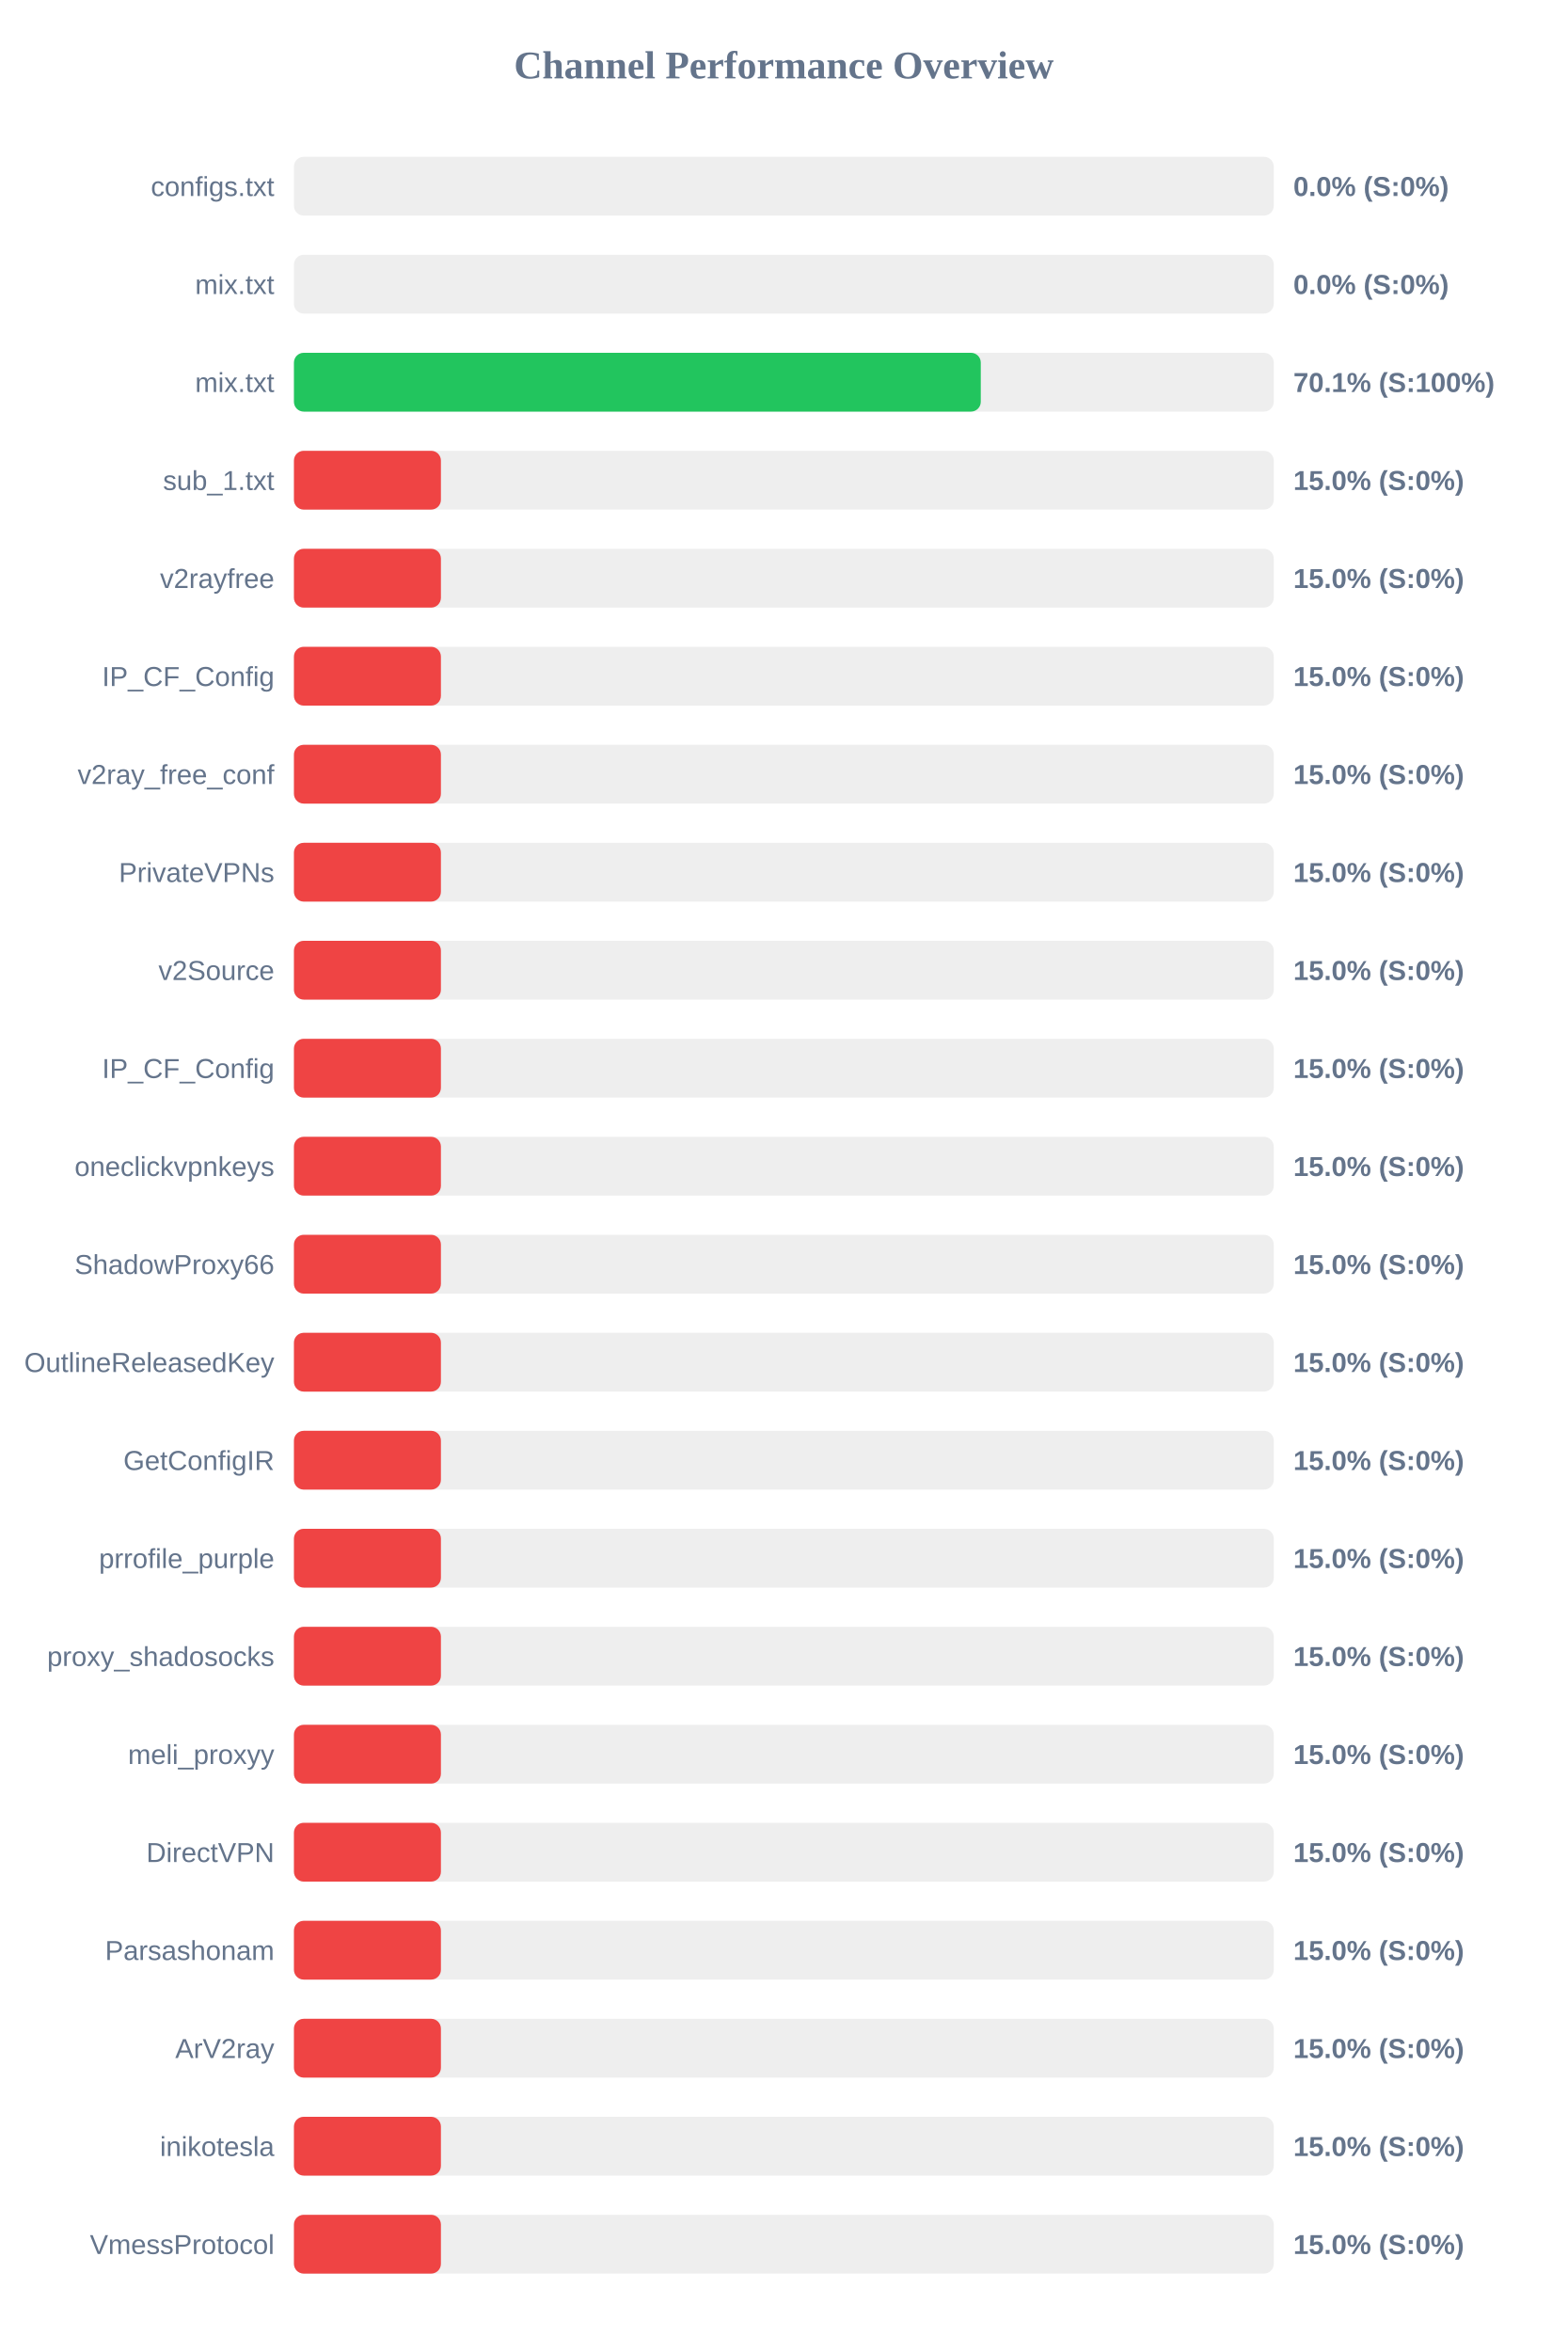
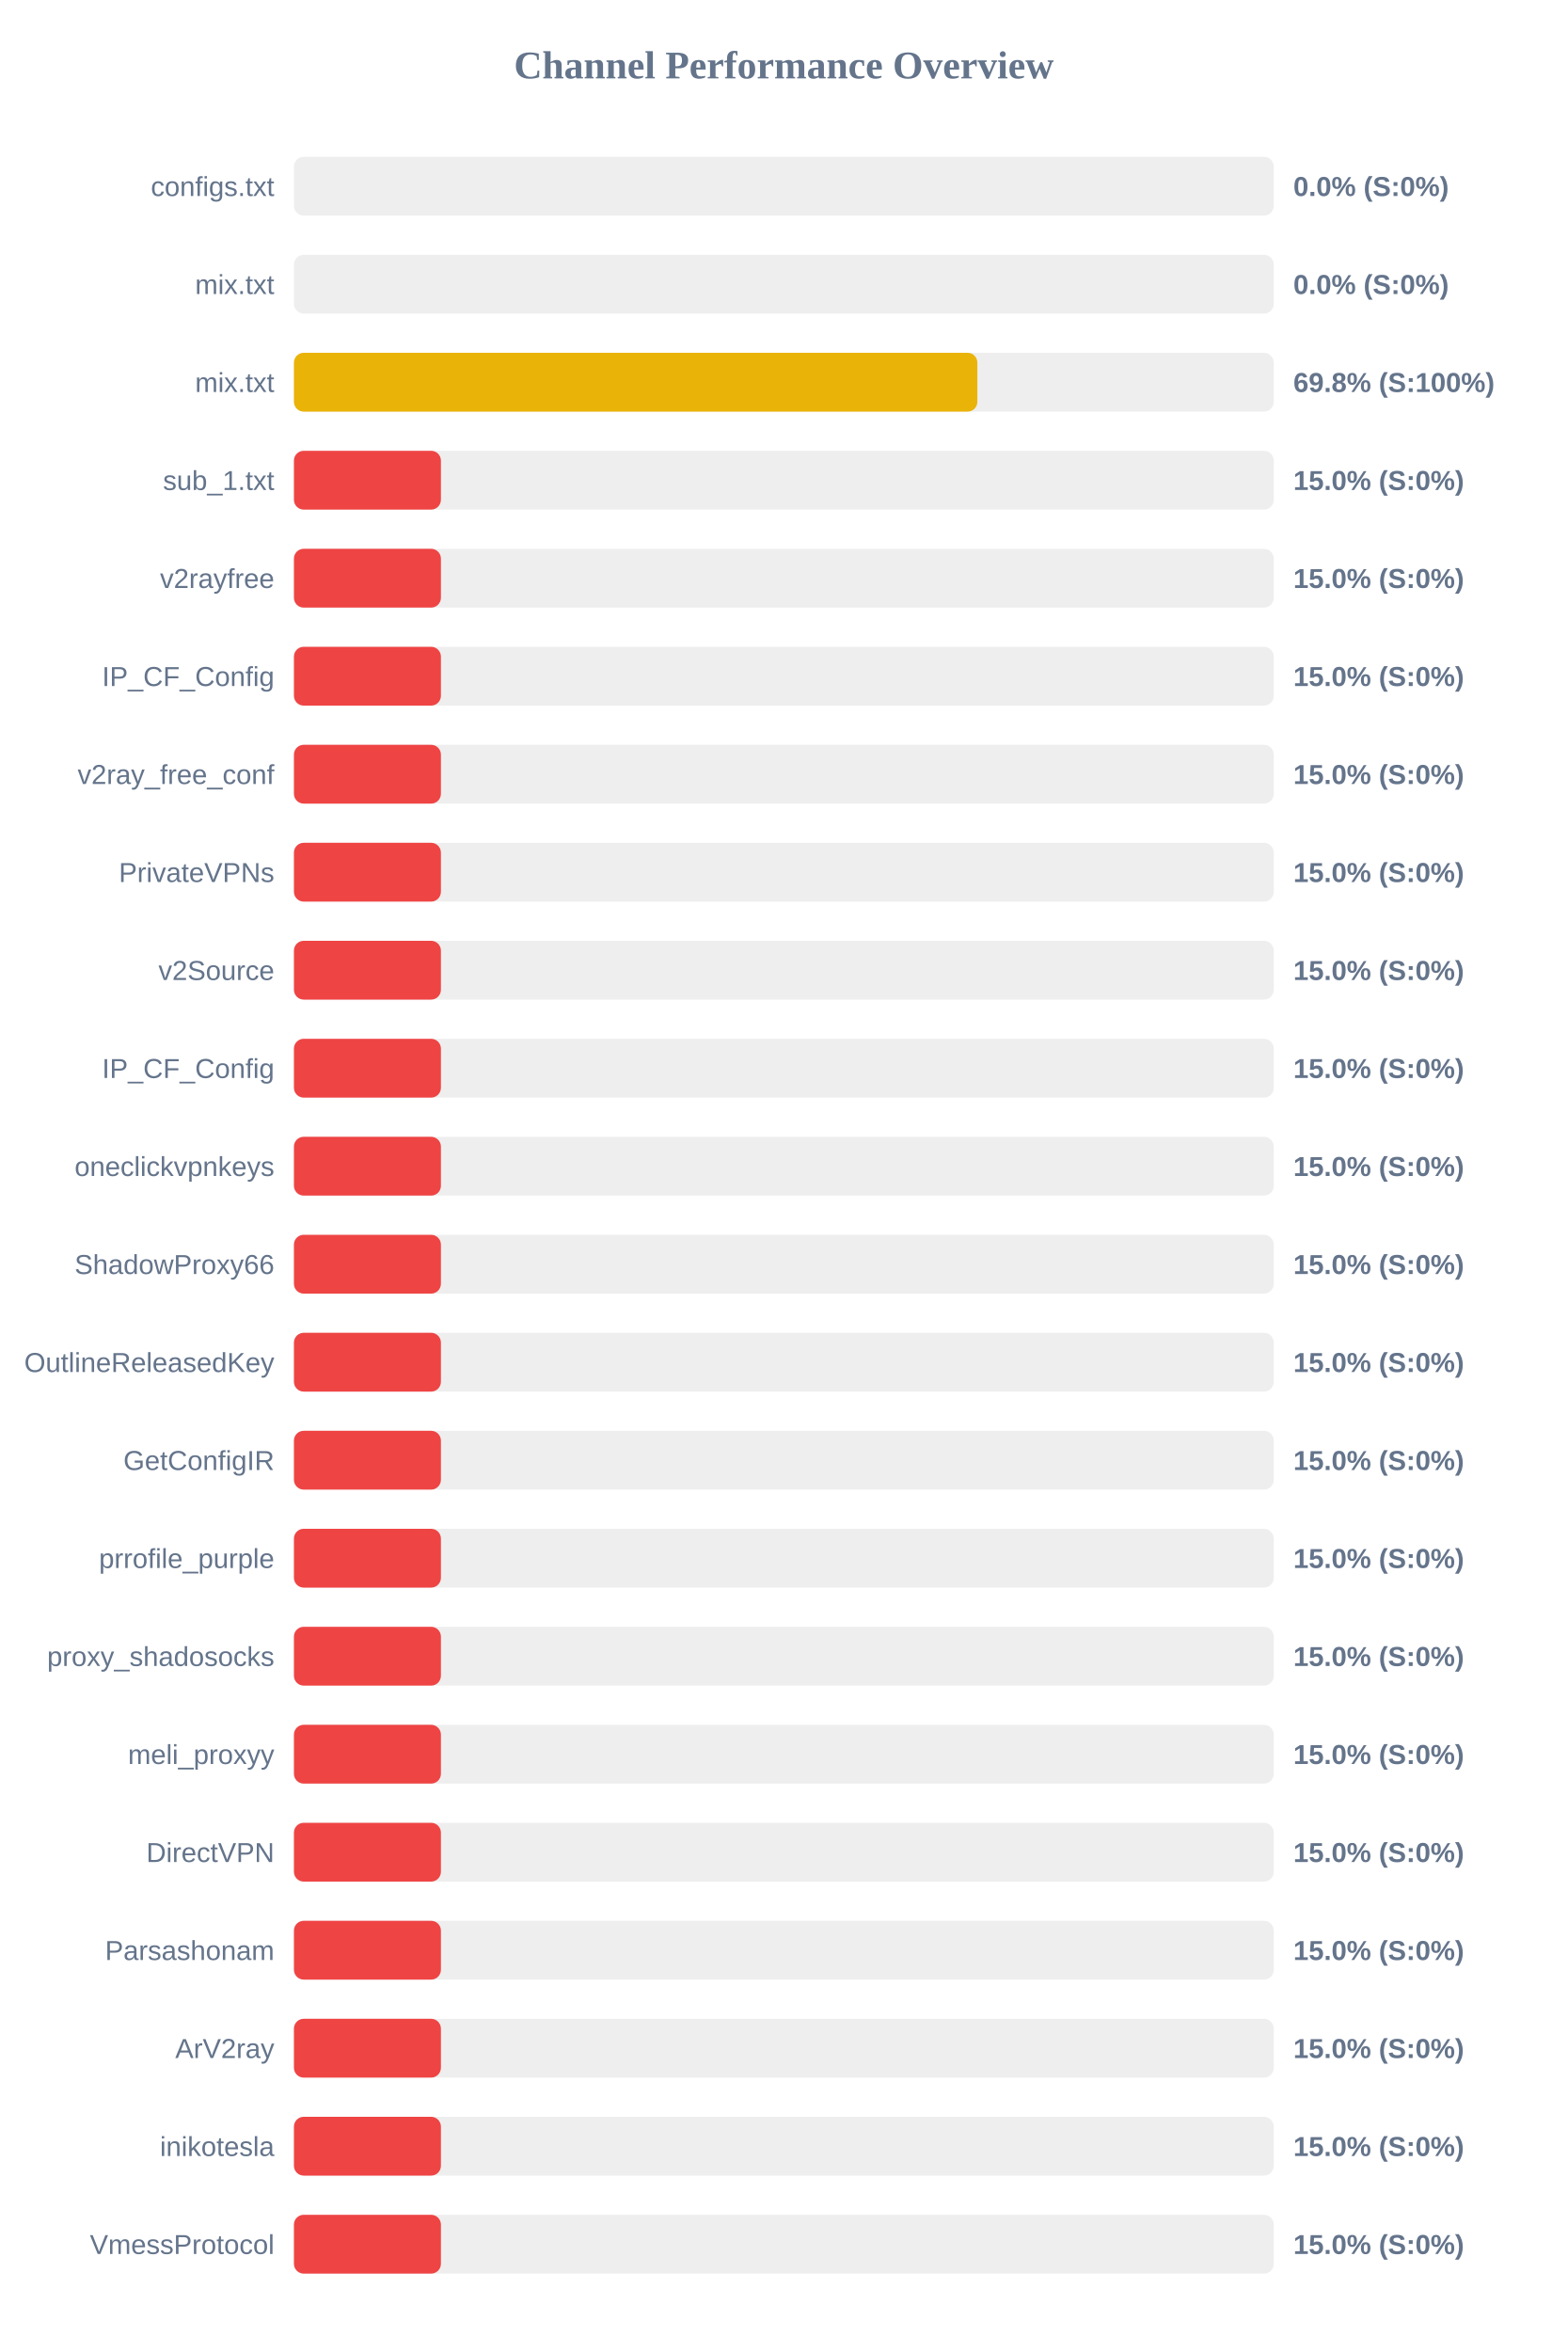
<svg xmlns="http://www.w3.org/2000/svg" width="800" height="1200" version="1.1">
  <style>
        .row { font: 14px Arial; fill: #64748b; }
        .score { font: bold 14px Arial; fill: #64748b; }
    </style>
  <text x="400" y="40" text-anchor="middle" font-size="20px" font-weight="bold" fill="#64748b">Channel Performance Overview</text>
  <rect x="150" y="80" width="500" height="30" fill="#eee" rx="5" />
  <rect x="150" y="80" width="0.0" height="30" fill="#ef4444" rx="5" />
  <text x="140" y="100" text-anchor="end" class="row">configs.txt</text>
  <text x="660" y="100" text-anchor="start" class="score">0.0% (S:0%)</text>
  <rect x="150" y="130" width="500" height="30" fill="#eee" rx="5" />
  <rect x="150" y="130" width="0.0" height="30" fill="#ef4444" rx="5" />
  <text x="140" y="150" text-anchor="end" class="row">mix.txt</text>
  <text x="660" y="150" text-anchor="start" class="score">0.0% (S:0%)</text>
  <rect x="150" y="180" width="500" height="30" fill="#eee" rx="5" />
-   <rect x="150" y="180" width="350.5" height="30" fill="#22c55e" rx="5" />
+   <rect x="150" y="180" width="348.75" height="30" fill="#eab308" rx="5" />
  <text x="140" y="200" text-anchor="end" class="row">mix.txt</text>
-   <text x="660" y="200" text-anchor="start" class="score">70.1% (S:100%)</text>
+   <text x="660" y="200" text-anchor="start" class="score">69.8% (S:100%)</text>
  <rect x="150" y="230" width="500" height="30" fill="#eee" rx="5" />
  <rect x="150" y="230" width="75.0" height="30" fill="#ef4444" rx="5" />
  <text x="140" y="250" text-anchor="end" class="row">sub_1.txt</text>
  <text x="660" y="250" text-anchor="start" class="score">15.0% (S:0%)</text>
  <rect x="150" y="280" width="500" height="30" fill="#eee" rx="5" />
  <rect x="150" y="280" width="75.0" height="30" fill="#ef4444" rx="5" />
  <text x="140" y="300" text-anchor="end" class="row">v2rayfree</text>
  <text x="660" y="300" text-anchor="start" class="score">15.0% (S:0%)</text>
  <rect x="150" y="330" width="500" height="30" fill="#eee" rx="5" />
  <rect x="150" y="330" width="75.0" height="30" fill="#ef4444" rx="5" />
  <text x="140" y="350" text-anchor="end" class="row">IP_CF_Config</text>
  <text x="660" y="350" text-anchor="start" class="score">15.0% (S:0%)</text>
  <rect x="150" y="380" width="500" height="30" fill="#eee" rx="5" />
  <rect x="150" y="380" width="75.0" height="30" fill="#ef4444" rx="5" />
  <text x="140" y="400" text-anchor="end" class="row">v2ray_free_conf</text>
  <text x="660" y="400" text-anchor="start" class="score">15.0% (S:0%)</text>
  <rect x="150" y="430" width="500" height="30" fill="#eee" rx="5" />
  <rect x="150" y="430" width="75.0" height="30" fill="#ef4444" rx="5" />
  <text x="140" y="450" text-anchor="end" class="row">PrivateVPNs</text>
  <text x="660" y="450" text-anchor="start" class="score">15.0% (S:0%)</text>
  <rect x="150" y="480" width="500" height="30" fill="#eee" rx="5" />
  <rect x="150" y="480" width="75.0" height="30" fill="#ef4444" rx="5" />
  <text x="140" y="500" text-anchor="end" class="row">v2Source</text>
  <text x="660" y="500" text-anchor="start" class="score">15.0% (S:0%)</text>
  <rect x="150" y="530" width="500" height="30" fill="#eee" rx="5" />
  <rect x="150" y="530" width="75.0" height="30" fill="#ef4444" rx="5" />
  <text x="140" y="550" text-anchor="end" class="row">IP_CF_Config</text>
  <text x="660" y="550" text-anchor="start" class="score">15.0% (S:0%)</text>
  <rect x="150" y="580" width="500" height="30" fill="#eee" rx="5" />
  <rect x="150" y="580" width="75.0" height="30" fill="#ef4444" rx="5" />
  <text x="140" y="600" text-anchor="end" class="row">oneclickvpnkeys</text>
  <text x="660" y="600" text-anchor="start" class="score">15.0% (S:0%)</text>
  <rect x="150" y="630" width="500" height="30" fill="#eee" rx="5" />
  <rect x="150" y="630" width="75.0" height="30" fill="#ef4444" rx="5" />
  <text x="140" y="650" text-anchor="end" class="row">ShadowProxy66</text>
  <text x="660" y="650" text-anchor="start" class="score">15.0% (S:0%)</text>
  <rect x="150" y="680" width="500" height="30" fill="#eee" rx="5" />
  <rect x="150" y="680" width="75.0" height="30" fill="#ef4444" rx="5" />
  <text x="140" y="700" text-anchor="end" class="row">OutlineReleasedKey</text>
  <text x="660" y="700" text-anchor="start" class="score">15.0% (S:0%)</text>
  <rect x="150" y="730" width="500" height="30" fill="#eee" rx="5" />
  <rect x="150" y="730" width="75.0" height="30" fill="#ef4444" rx="5" />
  <text x="140" y="750" text-anchor="end" class="row">GetConfigIR</text>
  <text x="660" y="750" text-anchor="start" class="score">15.0% (S:0%)</text>
  <rect x="150" y="780" width="500" height="30" fill="#eee" rx="5" />
  <rect x="150" y="780" width="75.0" height="30" fill="#ef4444" rx="5" />
  <text x="140" y="800" text-anchor="end" class="row">prrofile_purple</text>
  <text x="660" y="800" text-anchor="start" class="score">15.0% (S:0%)</text>
  <rect x="150" y="830" width="500" height="30" fill="#eee" rx="5" />
  <rect x="150" y="830" width="75.0" height="30" fill="#ef4444" rx="5" />
  <text x="140" y="850" text-anchor="end" class="row">proxy_shadosocks</text>
  <text x="660" y="850" text-anchor="start" class="score">15.0% (S:0%)</text>
  <rect x="150" y="880" width="500" height="30" fill="#eee" rx="5" />
  <rect x="150" y="880" width="75.0" height="30" fill="#ef4444" rx="5" />
  <text x="140" y="900" text-anchor="end" class="row">meli_proxyy</text>
  <text x="660" y="900" text-anchor="start" class="score">15.0% (S:0%)</text>
  <rect x="150" y="930" width="500" height="30" fill="#eee" rx="5" />
  <rect x="150" y="930" width="75.0" height="30" fill="#ef4444" rx="5" />
  <text x="140" y="950" text-anchor="end" class="row">DirectVPN</text>
  <text x="660" y="950" text-anchor="start" class="score">15.0% (S:0%)</text>
  <rect x="150" y="980" width="500" height="30" fill="#eee" rx="5" />
  <rect x="150" y="980" width="75.0" height="30" fill="#ef4444" rx="5" />
  <text x="140" y="1000" text-anchor="end" class="row">Parsashonam</text>
  <text x="660" y="1000" text-anchor="start" class="score">15.0% (S:0%)</text>
  <rect x="150" y="1030" width="500" height="30" fill="#eee" rx="5" />
  <rect x="150" y="1030" width="75.0" height="30" fill="#ef4444" rx="5" />
  <text x="140" y="1050" text-anchor="end" class="row">ArV2ray</text>
  <text x="660" y="1050" text-anchor="start" class="score">15.0% (S:0%)</text>
  <rect x="150" y="1080" width="500" height="30" fill="#eee" rx="5" />
  <rect x="150" y="1080" width="75.0" height="30" fill="#ef4444" rx="5" />
  <text x="140" y="1100" text-anchor="end" class="row">inikotesla</text>
  <text x="660" y="1100" text-anchor="start" class="score">15.0% (S:0%)</text>
  <rect x="150" y="1130" width="500" height="30" fill="#eee" rx="5" />
  <rect x="150" y="1130" width="75.0" height="30" fill="#ef4444" rx="5" />
  <text x="140" y="1150" text-anchor="end" class="row">VmessProtocol</text>
  <text x="660" y="1150" text-anchor="start" class="score">15.0% (S:0%)</text>
</svg>
